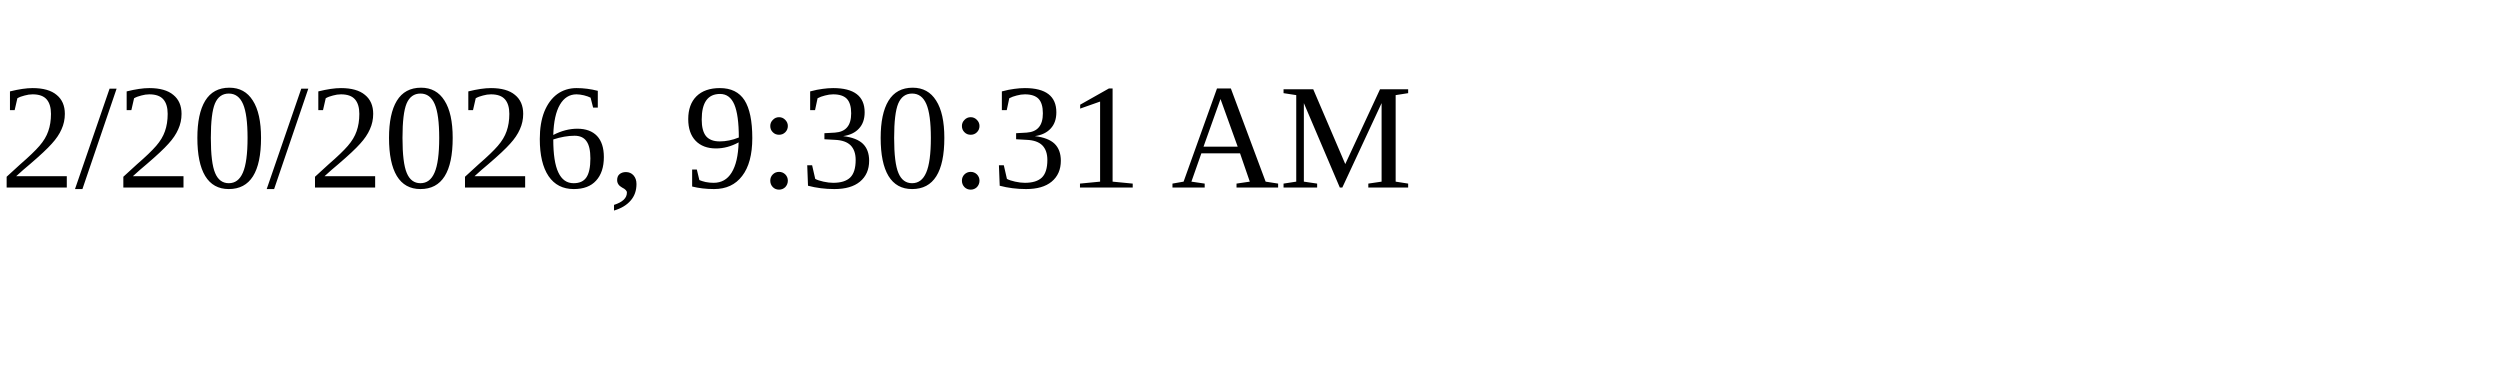
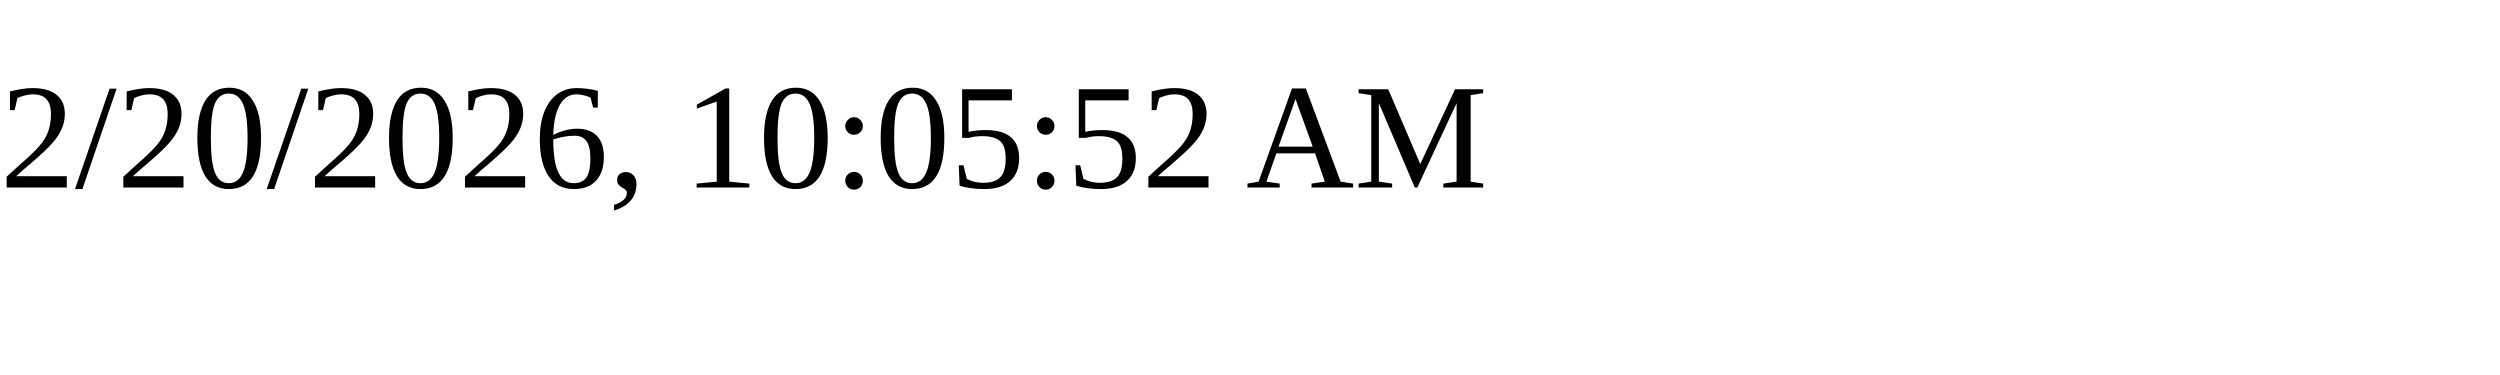
<svg xmlns="http://www.w3.org/2000/svg" height="30" width="200">
-   <text x="0" y="15">2/20/2026, 9:30:31 AM</text>
+   <text x="0" y="15">2/20/2026, 10:05:52 AM</text>
</svg>
